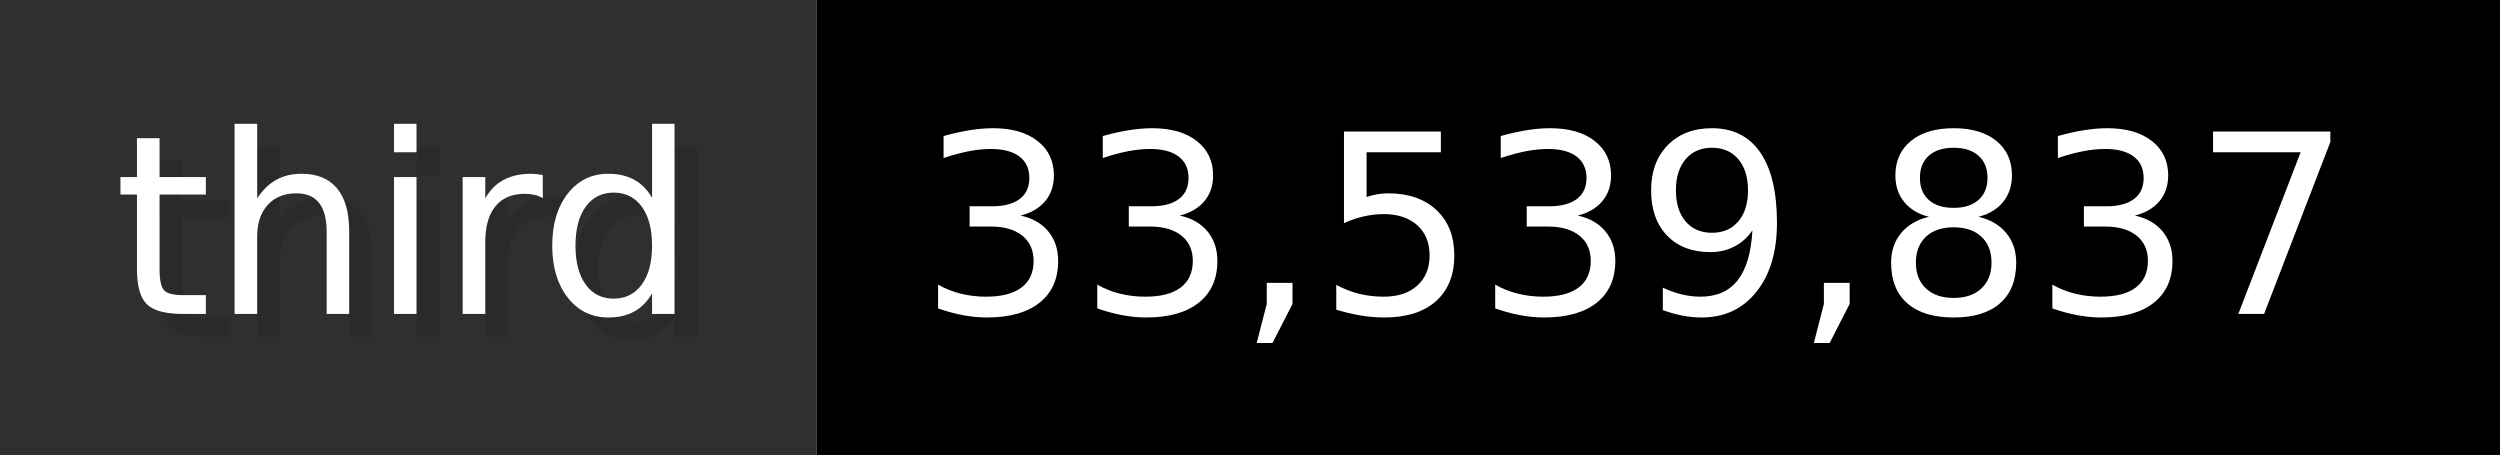
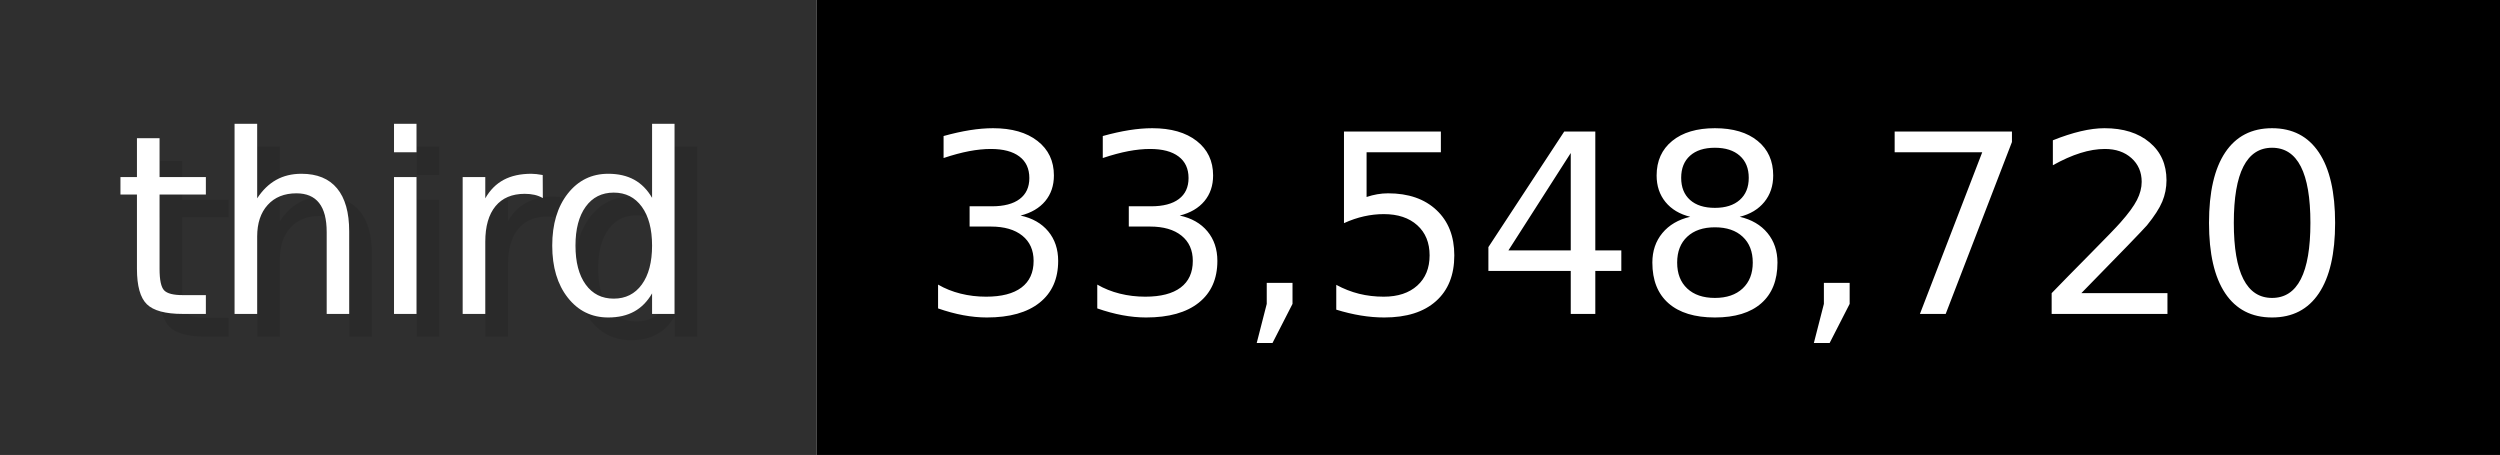
- <svg xmlns="http://www.w3.org/2000/svg" width="109.9" height="20" viewBox="0 0 1099 200" role="img" aria-label="third: 33,539,837">
+ <svg xmlns="http://www.w3.org/2000/svg" width="109.9" height="20" viewBox="0 0 1099 200" role="img" aria-label="third: 33,548,720">
  <g>
    <rect fill="#2F2F2F" width="359" height="200" />
    <rect fill="#" x="359" width="740" height="200" />
  </g>
  <g aria-hidden="true" fill="#fff" text-anchor="start" font-family="Verdana,DejaVu Sans,sans-serif" font-size="110">
    <text x="60" y="148" textLength="259" fill="#000" opacity="0.1">third</text>
    <text x="50" y="138" textLength="259">third</text>
-     <text x="414" y="148" textLength="640" fill="#000" opacity="0.1">33,539,837</text>
-     <text x="404" y="138" textLength="640">33,539,837</text>
+     <text x="414" y="148" textLength="640" fill="#000" opacity="0.1">33,548,720</text>
+     <text x="404" y="138" textLength="640">33,548,720</text>
  </g>
</svg>
